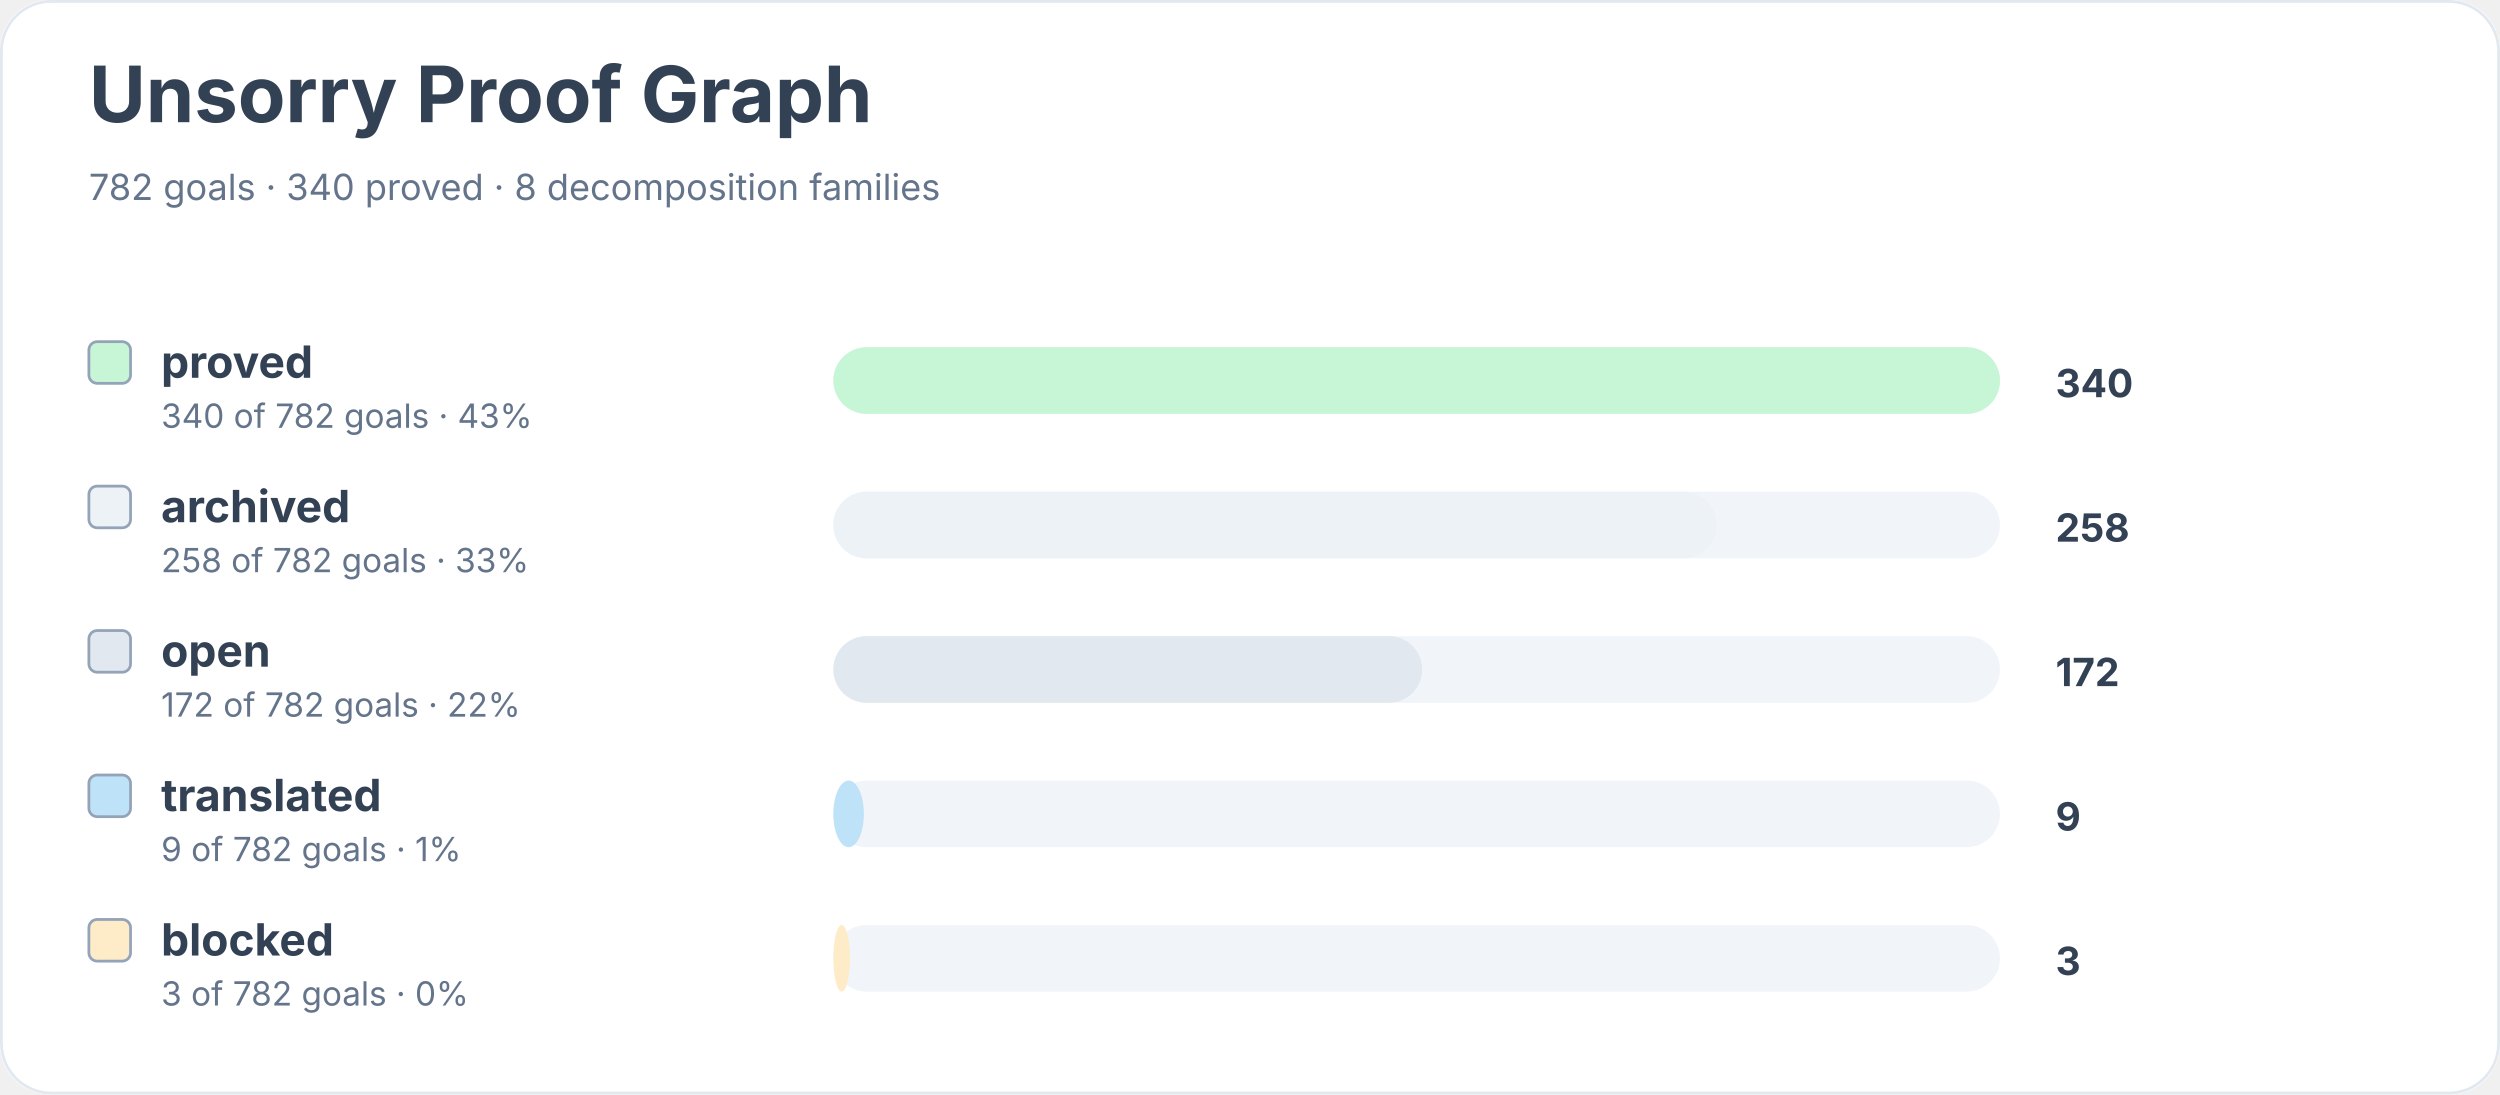
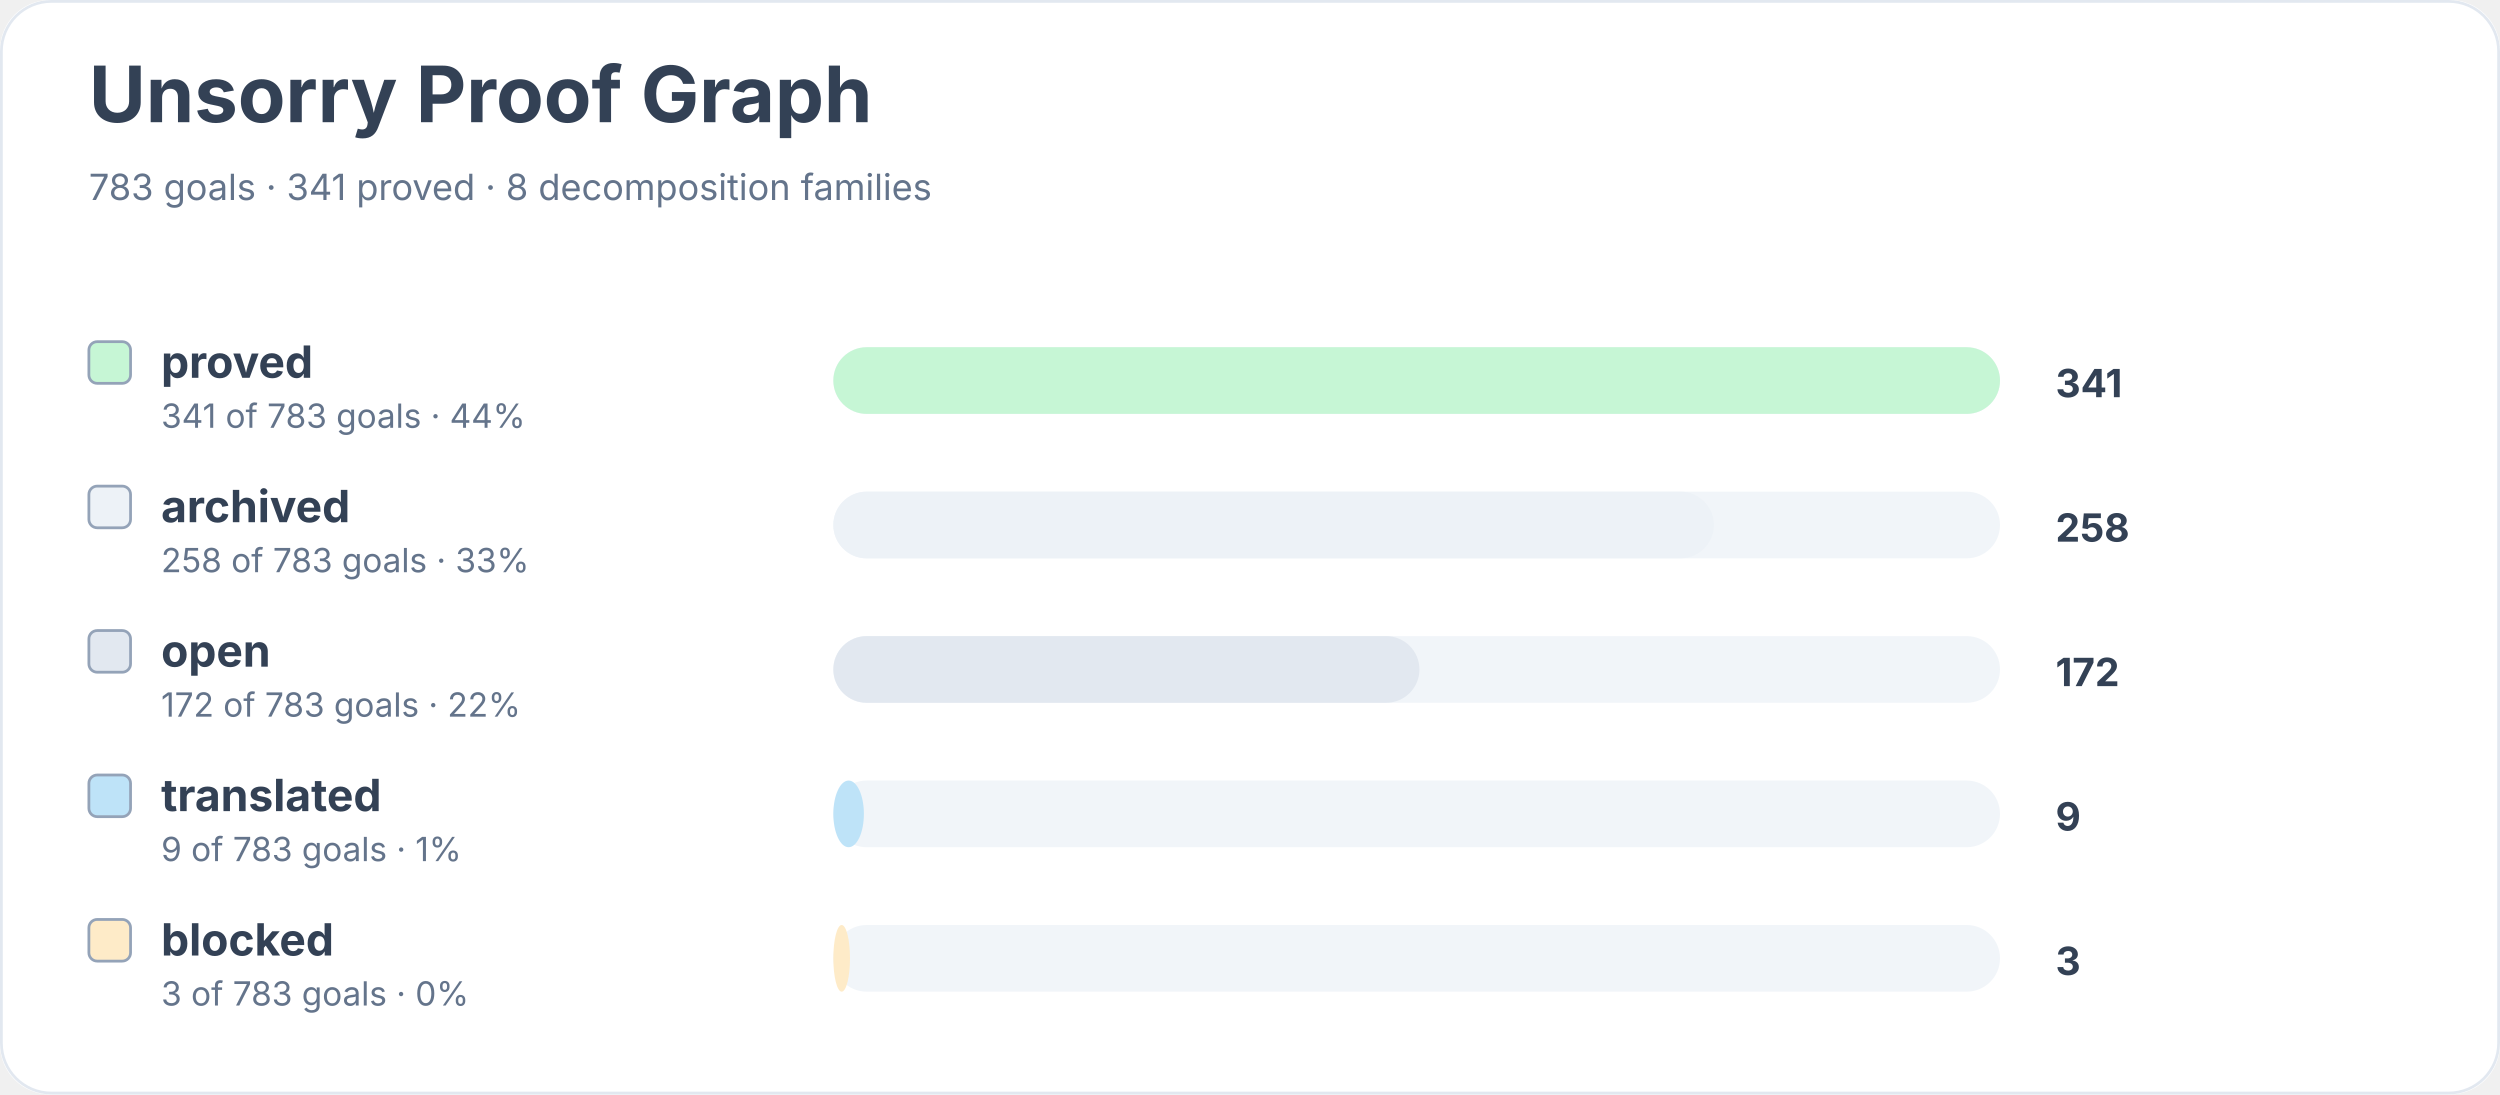
<svg xmlns="http://www.w3.org/2000/svg" width="900" height="394" viewBox="0 0 900 394" role="img" aria-labelledby="title desc">
  <rect width="900" height="100%" rx="18" fill="#ffffff" />
  <rect x="0.5" y="0.5" width="899" height="393" rx="18" fill="none" stroke="#e2e8f0" />
  <text x="32" y="44" font-family="Inter, system-ui, sans-serif" font-size="28" font-weight="700" fill="#334155">Unsorry Proof Graph</text>
-   <text x="32" y="72" font-family="Inter, system-ui, sans-serif" font-size="13" fill="#64748b">782 goals · 340 proved · 8 decomposition families</text>
+   <text x="32" y="72" font-family="Inter, system-ui, sans-serif" font-size="13" fill="#64748b">783 goals · 341 proved · 8 decomposition families</text>
  <rect x="32" y="123" width="15" height="15" rx="3" fill="#c6f6d5" stroke="#94a3b8" />
  <text x="58" y="136" font-family="Inter, system-ui, sans-serif" font-size="16" font-weight="650" fill="#334155">proved</text>
-   <text x="58" y="154" font-family="Inter, system-ui, sans-serif" font-size="12" fill="#64748b">340 of 782 goals · 43%</text>
+   <text x="58" y="154" font-family="Inter, system-ui, sans-serif" font-size="12" fill="#64748b">341 of 783 goals · 44%</text>
  <rect x="300" y="125" width="420" height="24" rx="12" fill="#f1f5f9" />
  <rect x="300" y="125" width="420" height="24" rx="12" fill="#c6f6d5" />
-   <text x="740" y="143" font-family="Inter, system-ui, sans-serif" font-size="14" font-weight="700" fill="#334155">340</text>
+   <text x="740" y="143" font-family="Inter, system-ui, sans-serif" font-size="14" font-weight="700" fill="#334155">341</text>
  <rect x="32" y="175" width="15" height="15" rx="3" fill="#edf2f7" stroke="#94a3b8" />
  <text x="58" y="188" font-family="Inter, system-ui, sans-serif" font-size="16" font-weight="650" fill="#334155">archived</text>
-   <text x="58" y="206" font-family="Inter, system-ui, sans-serif" font-size="12" fill="#64748b">258 of 782 goals · 33%</text>
+   <text x="58" y="206" font-family="Inter, system-ui, sans-serif" font-size="12" fill="#64748b">258 of 783 goals · 33%</text>
  <rect x="300" y="177" width="420" height="24" rx="12" fill="#f1f5f9" />
-   <rect x="300" y="177" width="318" height="24" rx="12" fill="#edf2f7" />
+   <rect x="300" y="177" width="317" height="24" rx="12" fill="#edf2f7" />
  <text x="740" y="195" font-family="Inter, system-ui, sans-serif" font-size="14" font-weight="700" fill="#334155">258</text>
  <rect x="32" y="227" width="15" height="15" rx="3" fill="#e2e8f0" stroke="#94a3b8" />
  <text x="58" y="240" font-family="Inter, system-ui, sans-serif" font-size="16" font-weight="650" fill="#334155">open</text>
-   <text x="58" y="258" font-family="Inter, system-ui, sans-serif" font-size="12" fill="#64748b">172 of 782 goals · 22%</text>
+   <text x="58" y="258" font-family="Inter, system-ui, sans-serif" font-size="12" fill="#64748b">172 of 783 goals · 22%</text>
  <rect x="300" y="229" width="420" height="24" rx="12" fill="#f1f5f9" />
-   <rect x="300" y="229" width="212" height="24" rx="12" fill="#e2e8f0" />
+   <rect x="300" y="229" width="211" height="24" rx="12" fill="#e2e8f0" />
  <text x="740" y="247" font-family="Inter, system-ui, sans-serif" font-size="14" font-weight="700" fill="#334155">172</text>
  <rect x="32" y="279" width="15" height="15" rx="3" fill="#bee3f8" stroke="#94a3b8" />
  <text x="58" y="292" font-family="Inter, system-ui, sans-serif" font-size="16" font-weight="650" fill="#334155">translated</text>
-   <text x="58" y="310" font-family="Inter, system-ui, sans-serif" font-size="12" fill="#64748b">9 of 782 goals · 1%</text>
+   <text x="58" y="310" font-family="Inter, system-ui, sans-serif" font-size="12" fill="#64748b">9 of 783 goals · 1%</text>
  <rect x="300" y="281" width="420" height="24" rx="12" fill="#f1f5f9" />
  <rect x="300" y="281" width="11" height="24" rx="12" fill="#bee3f8" />
  <text x="740" y="299" font-family="Inter, system-ui, sans-serif" font-size="14" font-weight="700" fill="#334155">9</text>
  <rect x="32" y="331" width="15" height="15" rx="3" fill="#feebc8" stroke="#94a3b8" />
  <text x="58" y="344" font-family="Inter, system-ui, sans-serif" font-size="16" font-weight="650" fill="#334155">blocked</text>
-   <text x="58" y="362" font-family="Inter, system-ui, sans-serif" font-size="12" fill="#64748b">3 of 782 goals · 0%</text>
+   <text x="58" y="362" font-family="Inter, system-ui, sans-serif" font-size="12" fill="#64748b">3 of 783 goals · 0%</text>
  <rect x="300" y="333" width="420" height="24" rx="12" fill="#f1f5f9" />
  <rect x="300" y="333" width="6" height="24" rx="12" fill="#feebc8" />
  <text x="740" y="351" font-family="Inter, system-ui, sans-serif" font-size="14" font-weight="700" fill="#334155">3</text>
</svg>
